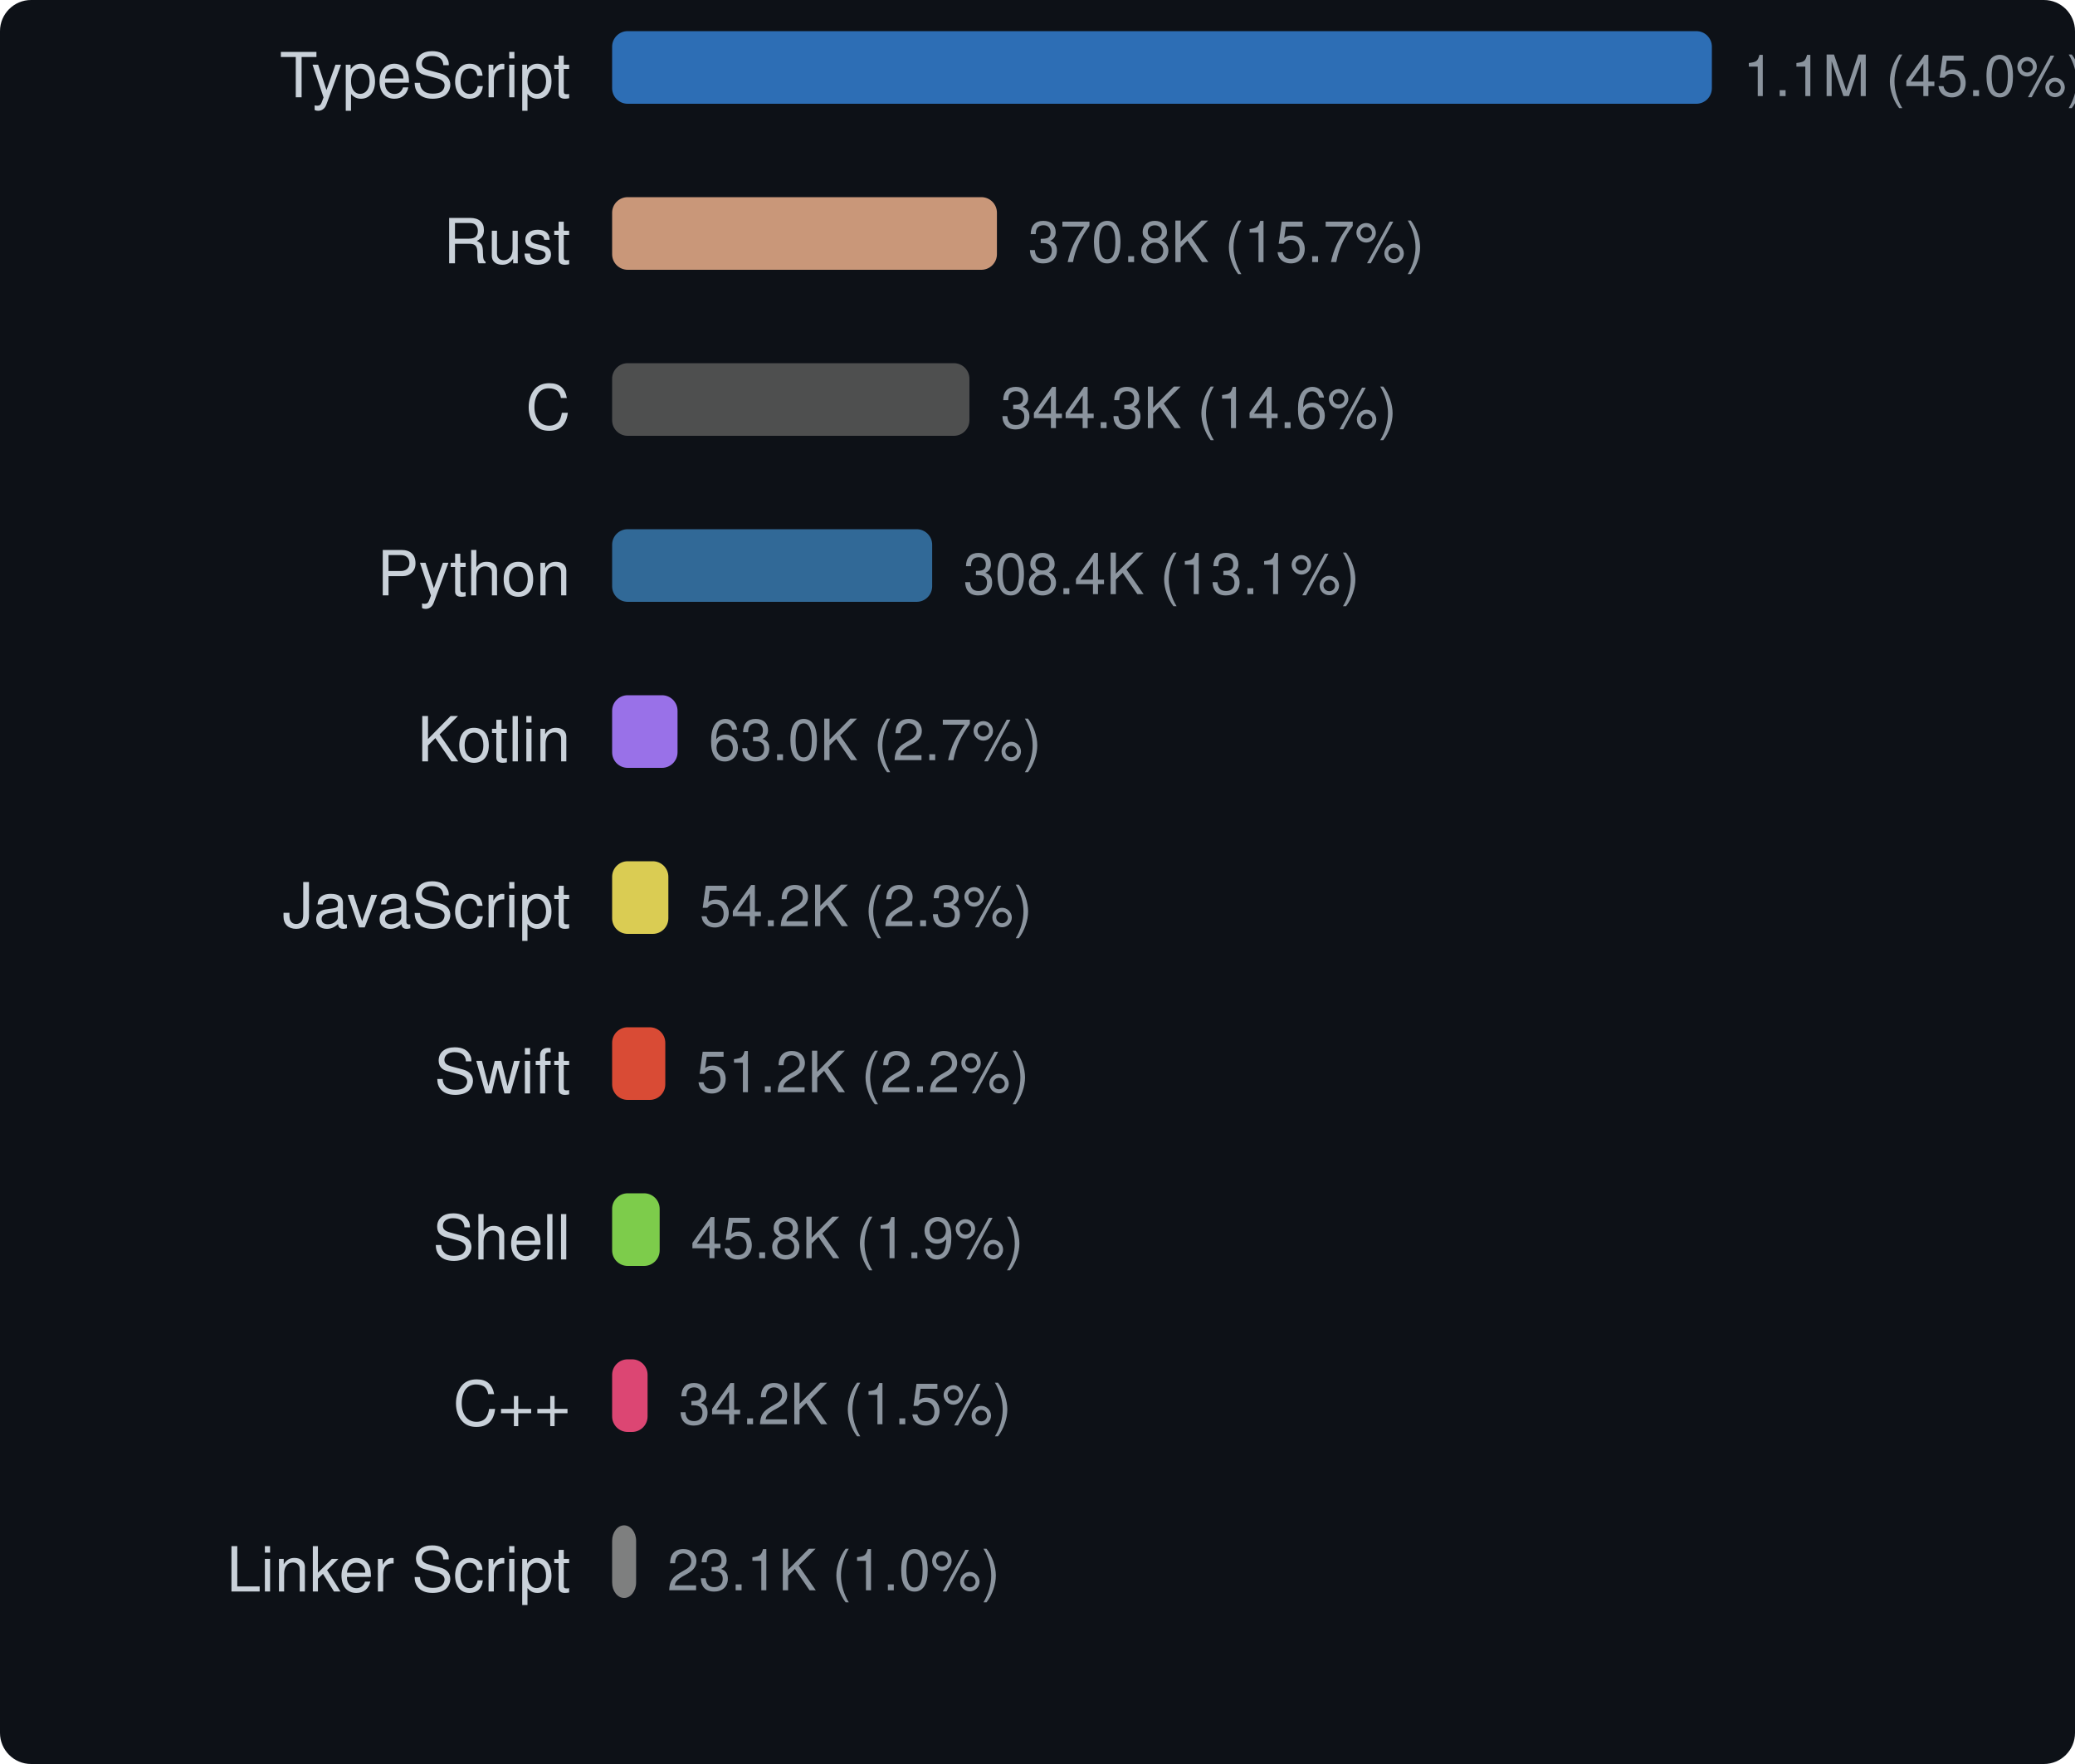
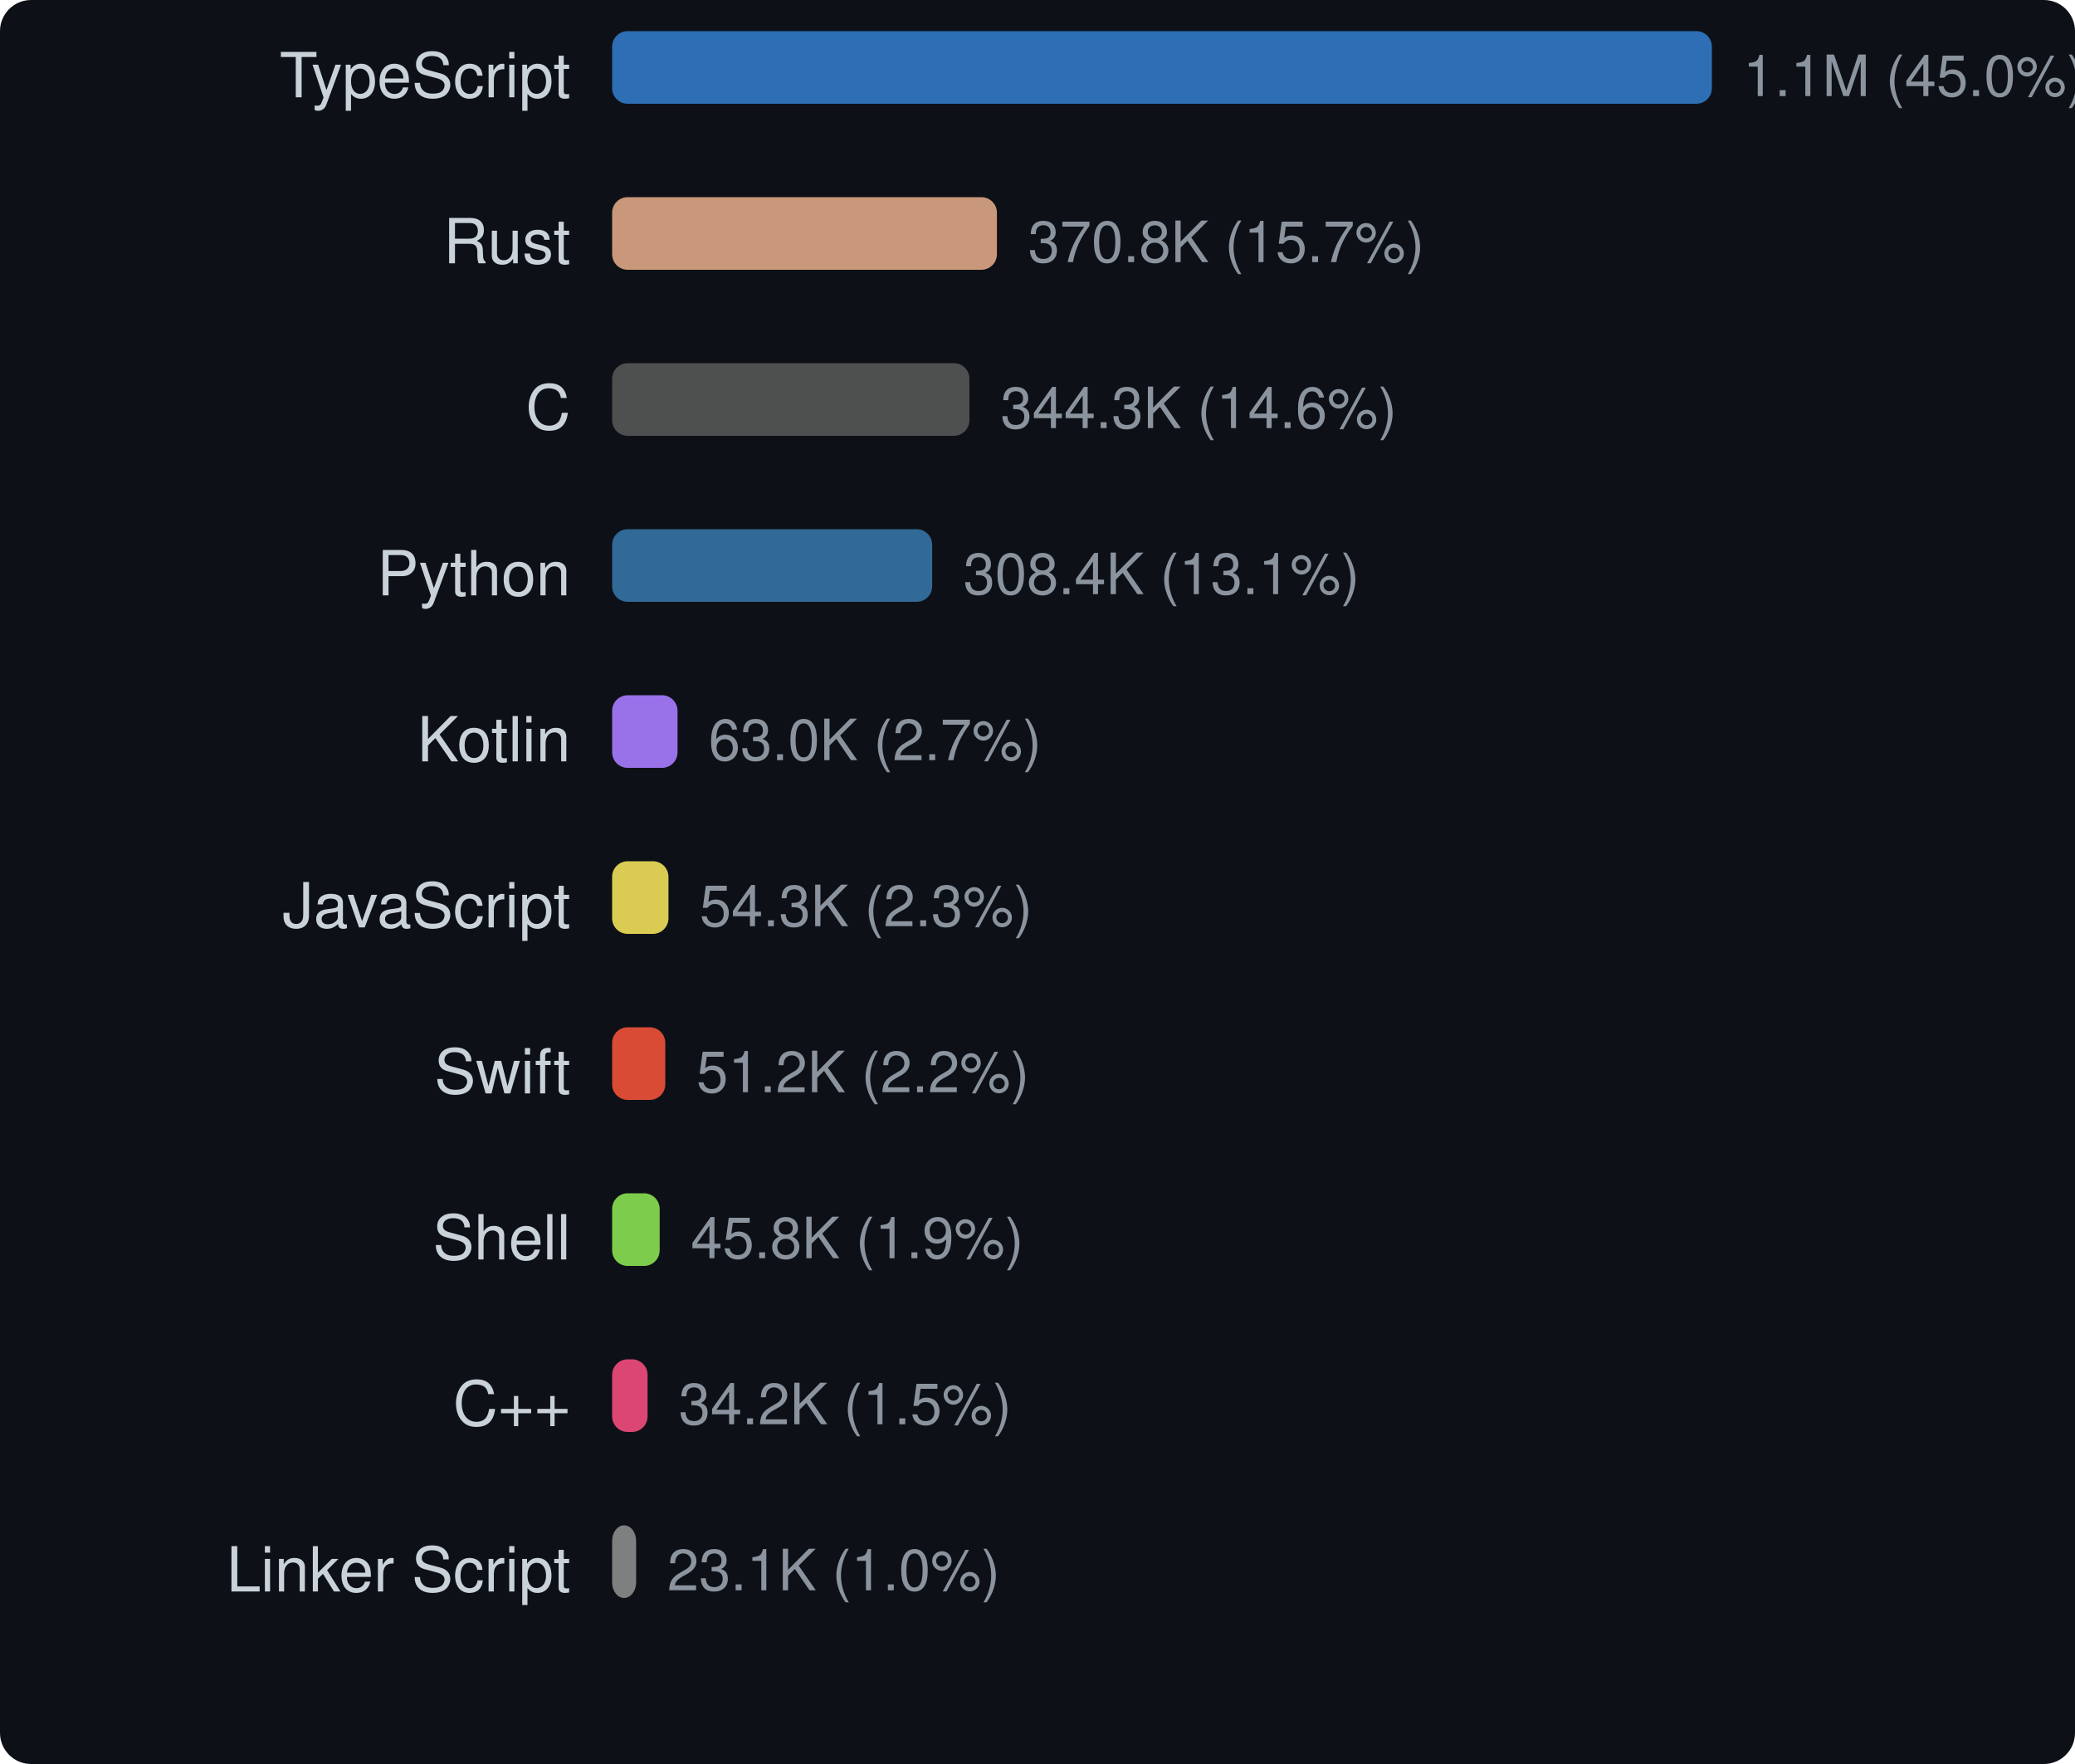
<svg xmlns="http://www.w3.org/2000/svg" width="400" height="340" viewBox="0 0 400 340">
  <style>text { dominant-baseline: central; }</style>
  <rect width="100%" height="100%" rx="6" fill="#0d1117" />
  <text x="110" y="16" text-anchor="end" fill="#c9d1d9" font-size="12" font-family="Segoe UI,Helvetica,Arial,sans-serif">TypeScript</text>
  <rect x="118" y="6" width="212" height="14" rx="3" fill="#3178c6" opacity="0.9" />
  <text x="336" y="16" fill="#8b949e" font-size="11" font-family="Segoe UI,Helvetica,Arial,sans-serif">1.1M (45.0%)</text>
  <text x="110" y="48" text-anchor="end" fill="#c9d1d9" font-size="12" font-family="Segoe UI,Helvetica,Arial,sans-serif">Rust</text>
  <rect x="118" y="38" width="74.178" height="14" rx="3" fill="#dea584" opacity="0.9" />
  <text x="198.178" y="48" fill="#8b949e" font-size="11" font-family="Segoe UI,Helvetica,Arial,sans-serif">370.8K (15.7%)</text>
  <text x="110" y="80" text-anchor="end" fill="#c9d1d9" font-size="12" font-family="Segoe UI,Helvetica,Arial,sans-serif">C</text>
  <rect x="118" y="70" width="68.876" height="14" rx="3" fill="#555555" opacity="0.9" />
  <text x="192.876" y="80" fill="#8b949e" font-size="11" font-family="Segoe UI,Helvetica,Arial,sans-serif">344.3K (14.6%)</text>
  <text x="110" y="112" text-anchor="end" fill="#c9d1d9" font-size="12" font-family="Segoe UI,Helvetica,Arial,sans-serif">Python</text>
-   <rect x="118" y="102" width="61.697" height="14" rx="3" fill="#3572a5" opacity="0.9" />
-   <text x="185.697" y="112" fill="#8b949e" font-size="11" font-family="Segoe UI,Helvetica,Arial,sans-serif">308.4K (13.1%)</text>
+   <rect x="118" y="102" width="61.698" height="14" rx="3" fill="#3572a5" opacity="0.9" />
+   <text x="185.698" y="112" fill="#8b949e" font-size="11" font-family="Segoe UI,Helvetica,Arial,sans-serif">308.4K (13.1%)</text>
  <text x="110" y="144" text-anchor="end" fill="#c9d1d9" font-size="12" font-family="Segoe UI,Helvetica,Arial,sans-serif">Kotlin</text>
  <rect x="118" y="134" width="12.61" height="14" rx="3" fill="#a97bff" opacity="0.9" />
  <text x="136.61" y="144" fill="#8b949e" font-size="11" font-family="Segoe UI,Helvetica,Arial,sans-serif">63.0K (2.7%)</text>
  <text x="110" y="176" text-anchor="end" fill="#c9d1d9" font-size="12" font-family="Segoe UI,Helvetica,Arial,sans-serif">JavaScript</text>
-   <rect x="118" y="166" width="10.84" height="14" rx="3" fill="#f1e05a" opacity="0.9" />
-   <text x="134.84" y="176" fill="#8b949e" font-size="11" font-family="Segoe UI,Helvetica,Arial,sans-serif">54.2K (2.3%)</text>
+   <rect x="118" y="166" width="10.858" height="14" rx="3" fill="#f1e05a" opacity="0.9" />
+   <text x="134.858" y="176" fill="#8b949e" font-size="11" font-family="Segoe UI,Helvetica,Arial,sans-serif">54.3K (2.3%)</text>
  <text x="110" y="208" text-anchor="end" fill="#c9d1d9" font-size="12" font-family="Segoe UI,Helvetica,Arial,sans-serif">Swift</text>
  <rect x="118" y="198" width="10.249" height="14" rx="3" fill="#f05138" opacity="0.9" />
  <text x="134.249" y="208" fill="#8b949e" font-size="11" font-family="Segoe UI,Helvetica,Arial,sans-serif">51.2K (2.2%)</text>
  <text x="110" y="240" text-anchor="end" fill="#c9d1d9" font-size="12" font-family="Segoe UI,Helvetica,Arial,sans-serif">Shell</text>
-   <rect x="118" y="230" width="9.164" height="14" rx="3" fill="#89e051" opacity="0.9" />
-   <text x="133.164" y="240" fill="#8b949e" font-size="11" font-family="Segoe UI,Helvetica,Arial,sans-serif">45.8K (1.9%)</text>
+   <rect x="118" y="230" width="9.165" height="14" rx="3" fill="#89e051" opacity="0.9" />
+   <text x="133.165" y="240" fill="#8b949e" font-size="11" font-family="Segoe UI,Helvetica,Arial,sans-serif">45.8K (1.9%)</text>
  <text x="110" y="272" text-anchor="end" fill="#c9d1d9" font-size="12" font-family="Segoe UI,Helvetica,Arial,sans-serif">C++</text>
  <rect x="118" y="262" width="6.836" height="14" rx="3" fill="#f34b7d" opacity="0.9" />
  <text x="130.836" y="272" fill="#8b949e" font-size="11" font-family="Segoe UI,Helvetica,Arial,sans-serif">34.2K (1.5%)</text>
  <text x="110" y="304" text-anchor="end" fill="#c9d1d9" font-size="12" font-family="Segoe UI,Helvetica,Arial,sans-serif">Linker Script</text>
  <rect x="118" y="294" width="4.624" height="14" rx="3" fill="#8b8b8b" opacity="0.9" />
  <text x="128.624" y="304" fill="#8b949e" font-size="11" font-family="Segoe UI,Helvetica,Arial,sans-serif">23.1K (1.0%)</text>
</svg>
